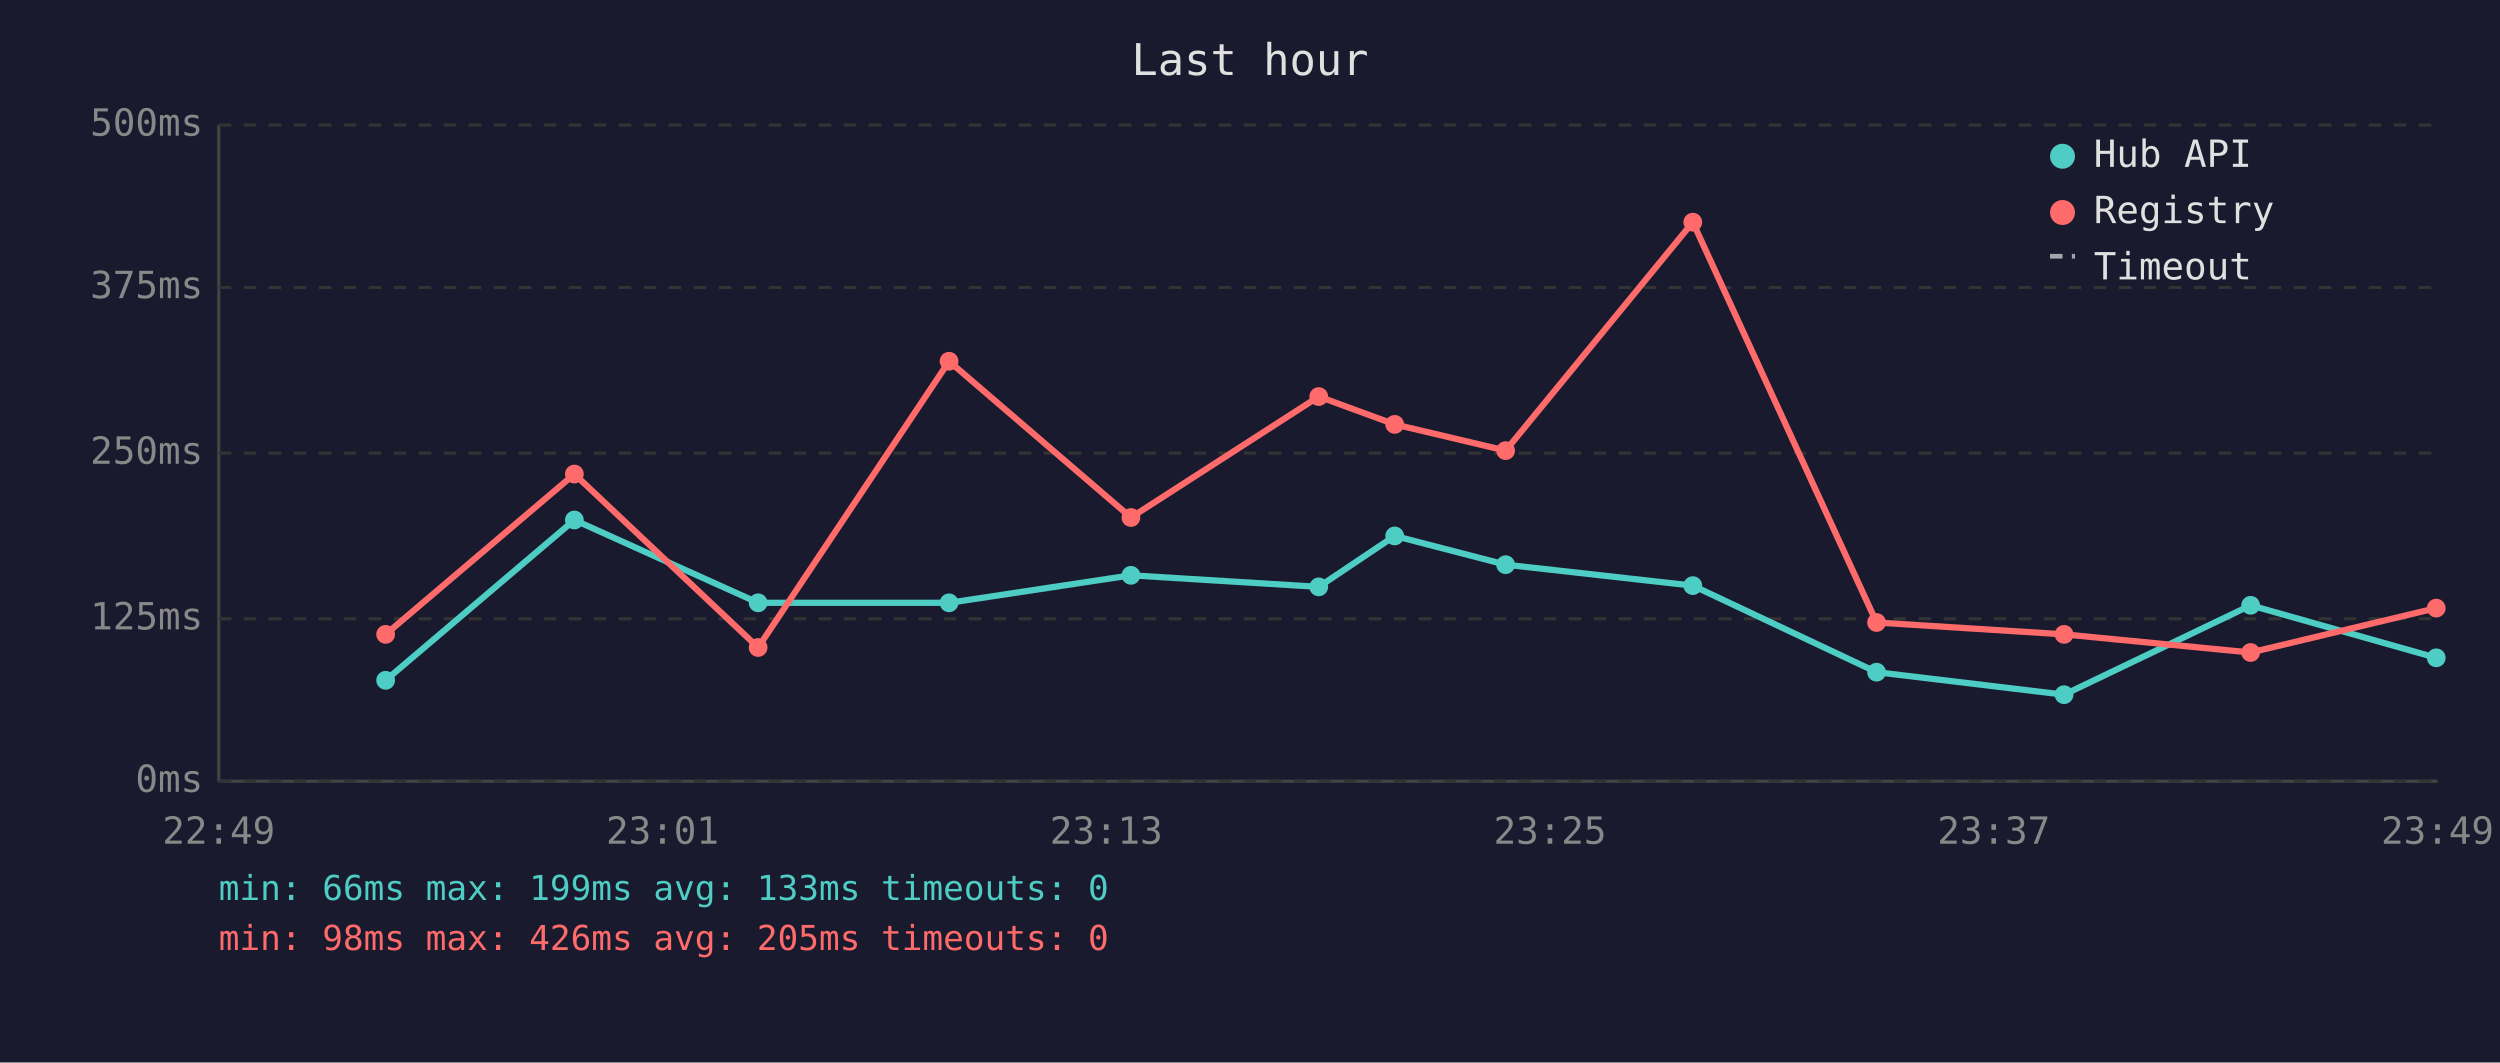
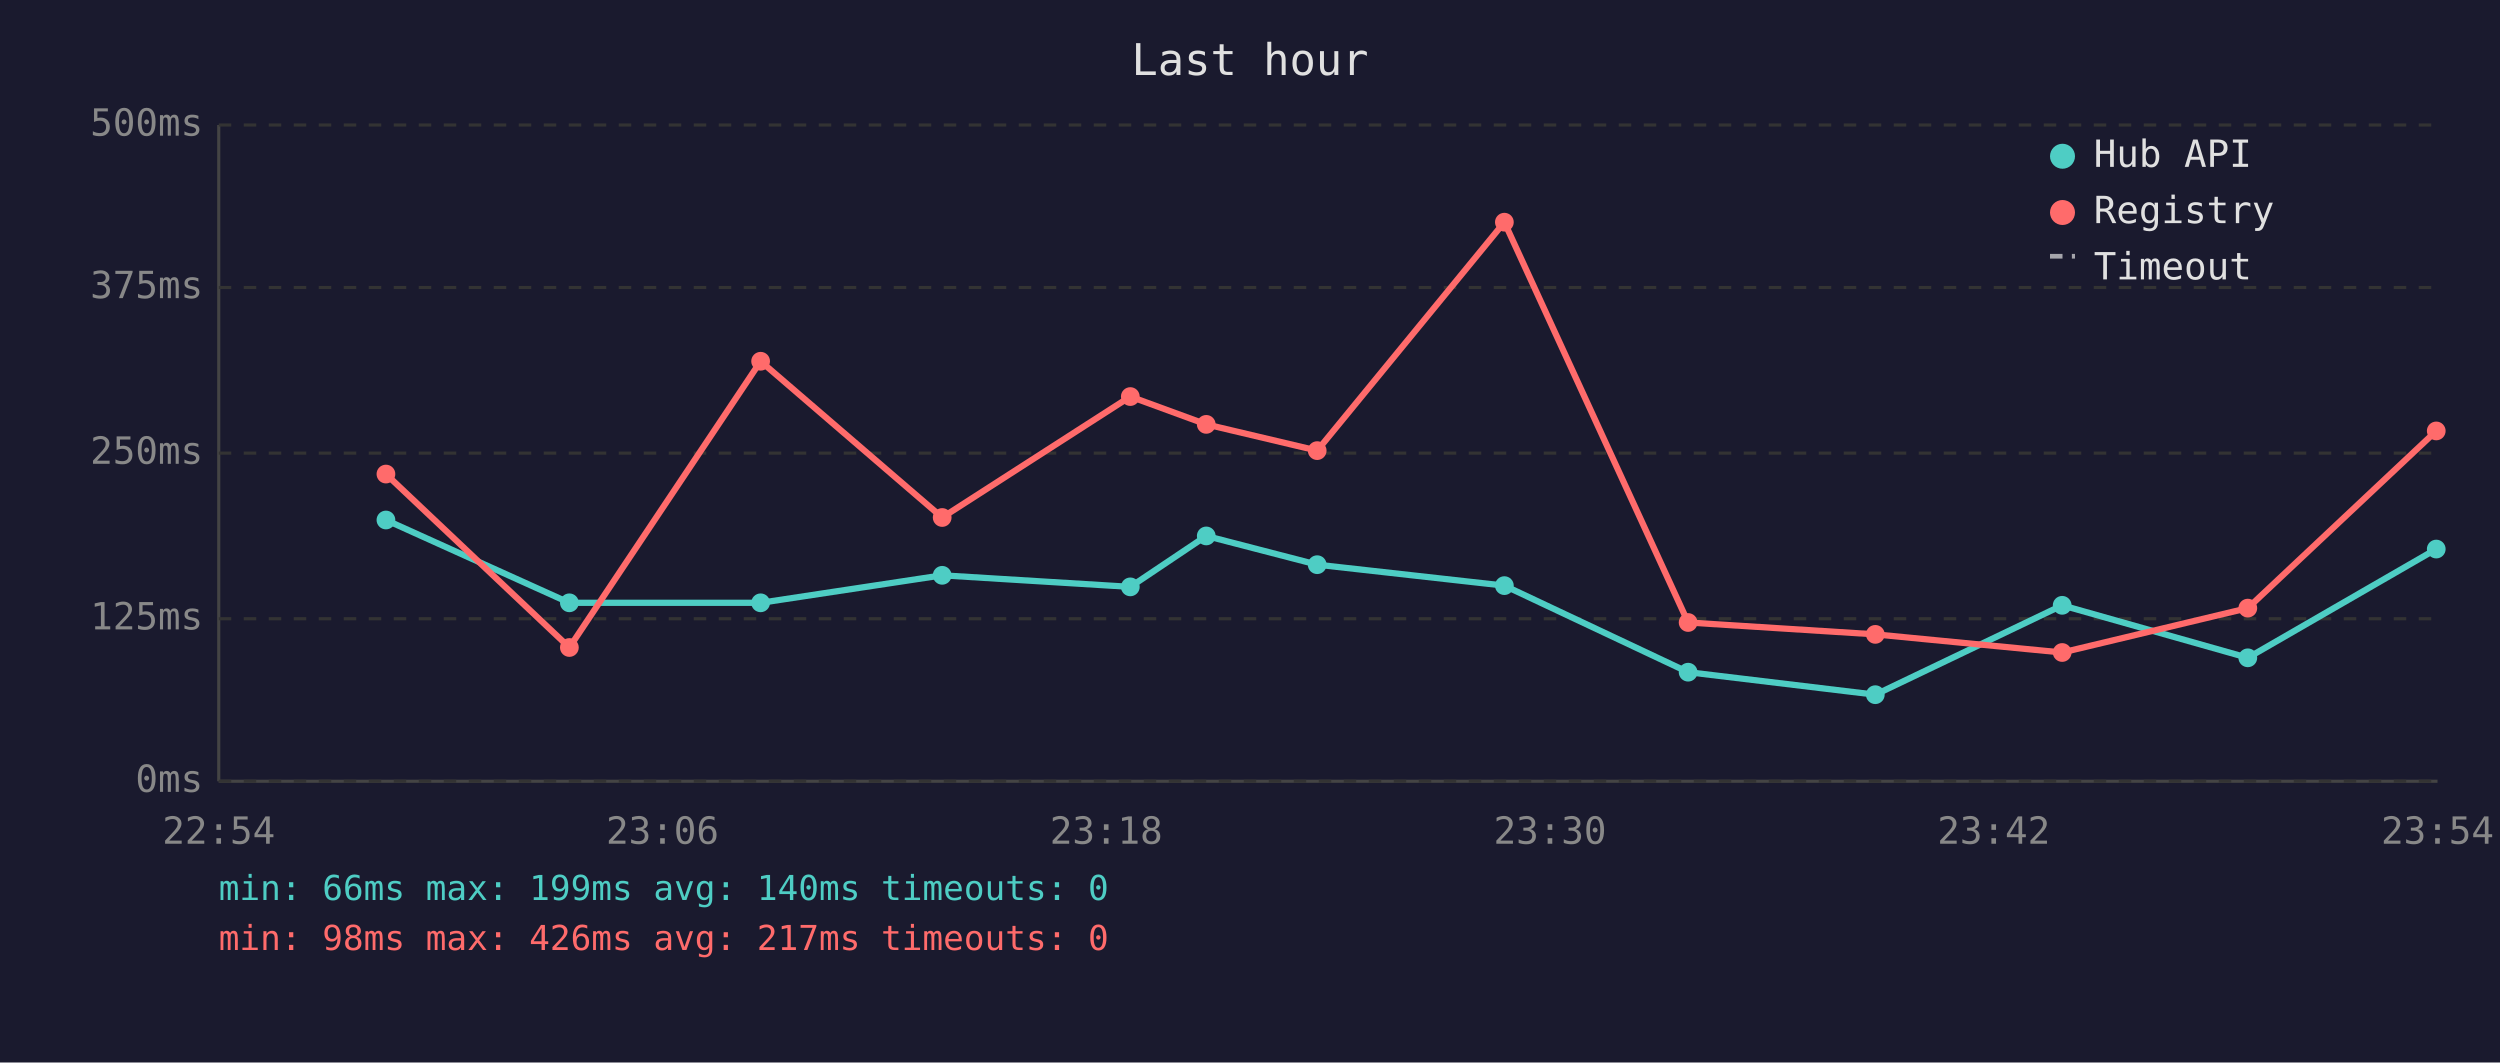
<svg xmlns="http://www.w3.org/2000/svg" viewBox="0 0 800 340" font-family="monospace" font-size="12">
  <rect width="800" height="340" fill="#1a1a2e" />
  <text x="400" y="24" fill="#e0e0e0" font-size="14" text-anchor="middle">Last hour</text>
  <line x1="70" y1="40" x2="70" y2="250" stroke="#444" stroke-width="1" />
  <line x1="70" y1="250" x2="780" y2="250" stroke="#444" stroke-width="1" />
  <line x1="70" y1="250" x2="780" y2="250" stroke="#333" stroke-width="1" stroke-dasharray="4" />
  <text x="65" y="250" fill="#888" text-anchor="end" dominant-baseline="middle">0ms</text>
  <line x1="70" y1="198" x2="780" y2="198" stroke="#333" stroke-width="1" stroke-dasharray="4" />
  <text x="65" y="198" fill="#888" text-anchor="end" dominant-baseline="middle">125ms</text>
  <line x1="70" y1="145" x2="780" y2="145" stroke="#333" stroke-width="1" stroke-dasharray="4" />
  <text x="65" y="145" fill="#888" text-anchor="end" dominant-baseline="middle">250ms</text>
  <line x1="70" y1="92" x2="780" y2="92" stroke="#333" stroke-width="1" stroke-dasharray="4" />
  <text x="65" y="92" fill="#888" text-anchor="end" dominant-baseline="middle">375ms</text>
  <line x1="70" y1="40" x2="780" y2="40" stroke="#333" stroke-width="1" stroke-dasharray="4" />
  <text x="65" y="40" fill="#888" text-anchor="end" dominant-baseline="middle">500ms</text>
-   <text x="70" y="270" fill="#888" text-anchor="middle">22:49</text>
-   <text x="212" y="270" fill="#888" text-anchor="middle">23:01</text>
-   <text x="354" y="270" fill="#888" text-anchor="middle">23:13</text>
-   <text x="496" y="270" fill="#888" text-anchor="middle">23:25</text>
-   <text x="638" y="270" fill="#888" text-anchor="middle">23:37</text>
-   <text x="780" y="270" fill="#888" text-anchor="middle">23:49</text>
-   <polyline points="123.4,217.7 183.8,166.4 242.6,192.9 303.7,192.9 361.9,184.1 422.0,187.8 446.3,171.5 481.8,180.7 541.7,187.4 600.5,215.1 660.5,222.3 720.2,193.7 779.6,210.5" fill="none" stroke="#4ecdc4" stroke-width="2" opacity="1" />
-   <circle cx="123.4" cy="217.7" r="3" fill="#4ecdc4" />
-   <circle cx="183.8" cy="166.4" r="3" fill="#4ecdc4" />
-   <circle cx="242.6" cy="192.9" r="3" fill="#4ecdc4" />
-   <circle cx="303.7" cy="192.9" r="3" fill="#4ecdc4" />
-   <circle cx="361.9" cy="184.1" r="3" fill="#4ecdc4" />
-   <circle cx="422.0" cy="187.8" r="3" fill="#4ecdc4" />
-   <circle cx="446.3" cy="171.5" r="3" fill="#4ecdc4" />
-   <circle cx="481.8" cy="180.7" r="3" fill="#4ecdc4" />
-   <circle cx="541.7" cy="187.4" r="3" fill="#4ecdc4" />
-   <circle cx="600.5" cy="215.1" r="3" fill="#4ecdc4" />
-   <circle cx="660.5" cy="222.3" r="3" fill="#4ecdc4" />
-   <circle cx="720.2" cy="193.7" r="3" fill="#4ecdc4" />
-   <circle cx="779.6" cy="210.5" r="3" fill="#4ecdc4" />
-   <polyline points="123.4,203.0 183.8,151.7 242.6,207.2 303.7,115.6 361.9,165.6 422.0,126.9 446.3,135.8 481.8,144.2 541.7,71.1 600.5,199.2 660.5,203.0 720.2,208.8 779.6,194.6" fill="none" stroke="#ff6b6b" stroke-width="2" opacity="1" />
-   <circle cx="123.4" cy="203.0" r="3" fill="#ff6b6b" />
-   <circle cx="183.8" cy="151.7" r="3" fill="#ff6b6b" />
-   <circle cx="242.6" cy="207.2" r="3" fill="#ff6b6b" />
-   <circle cx="303.7" cy="115.6" r="3" fill="#ff6b6b" />
-   <circle cx="361.9" cy="165.6" r="3" fill="#ff6b6b" />
-   <circle cx="422.0" cy="126.9" r="3" fill="#ff6b6b" />
-   <circle cx="446.3" cy="135.8" r="3" fill="#ff6b6b" />
-   <circle cx="481.8" cy="144.2" r="3" fill="#ff6b6b" />
-   <circle cx="541.7" cy="71.1" r="3" fill="#ff6b6b" />
-   <circle cx="600.5" cy="199.2" r="3" fill="#ff6b6b" />
-   <circle cx="660.5" cy="203.0" r="3" fill="#ff6b6b" />
-   <circle cx="720.2" cy="208.8" r="3" fill="#ff6b6b" />
-   <circle cx="779.6" cy="194.6" r="3" fill="#ff6b6b" />
+   <text x="70" y="270" fill="#888" text-anchor="middle">22:54</text>
+   <text x="212" y="270" fill="#888" text-anchor="middle">23:06</text>
+   <text x="354" y="270" fill="#888" text-anchor="middle">23:18</text>
+   <text x="496" y="270" fill="#888" text-anchor="middle">23:30</text>
+   <text x="638" y="270" fill="#888" text-anchor="middle">23:42</text>
+   <text x="780" y="270" fill="#888" text-anchor="middle">23:54</text>
+   <polyline points="123.5,166.4 182.2,192.9 243.4,192.9 301.5,184.1 361.7,187.8 386.0,171.5 421.5,180.7 481.4,187.4 540.2,215.1 600.1,222.3 659.9,193.7 719.3,210.5 779.6,175.7" fill="none" stroke="#4ecdc4" stroke-width="2" opacity="1" />
+   <circle cx="123.5" cy="166.4" r="3" fill="#4ecdc4" />
+   <circle cx="182.2" cy="192.9" r="3" fill="#4ecdc4" />
+   <circle cx="243.4" cy="192.9" r="3" fill="#4ecdc4" />
+   <circle cx="301.5" cy="184.1" r="3" fill="#4ecdc4" />
+   <circle cx="361.7" cy="187.8" r="3" fill="#4ecdc4" />
+   <circle cx="386.0" cy="171.5" r="3" fill="#4ecdc4" />
+   <circle cx="421.5" cy="180.7" r="3" fill="#4ecdc4" />
+   <circle cx="481.4" cy="187.4" r="3" fill="#4ecdc4" />
+   <circle cx="540.2" cy="215.1" r="3" fill="#4ecdc4" />
+   <circle cx="600.1" cy="222.3" r="3" fill="#4ecdc4" />
+   <circle cx="659.9" cy="193.7" r="3" fill="#4ecdc4" />
+   <circle cx="719.3" cy="210.5" r="3" fill="#4ecdc4" />
+   <circle cx="779.6" cy="175.7" r="3" fill="#4ecdc4" />
+   <polyline points="123.5,151.7 182.2,207.2 243.4,115.6 301.5,165.6 361.7,126.9 386.0,135.8 421.5,144.2 481.4,71.1 540.2,199.2 600.1,203.0 659.9,208.8 719.3,194.6 779.6,137.9" fill="none" stroke="#ff6b6b" stroke-width="2" opacity="1" />
+   <circle cx="123.5" cy="151.7" r="3" fill="#ff6b6b" />
+   <circle cx="182.2" cy="207.2" r="3" fill="#ff6b6b" />
+   <circle cx="243.4" cy="115.6" r="3" fill="#ff6b6b" />
+   <circle cx="301.5" cy="165.6" r="3" fill="#ff6b6b" />
+   <circle cx="361.7" cy="126.9" r="3" fill="#ff6b6b" />
+   <circle cx="386.0" cy="135.8" r="3" fill="#ff6b6b" />
+   <circle cx="421.5" cy="144.2" r="3" fill="#ff6b6b" />
+   <circle cx="481.4" cy="71.1" r="3" fill="#ff6b6b" />
+   <circle cx="540.2" cy="199.2" r="3" fill="#ff6b6b" />
+   <circle cx="600.1" cy="203.0" r="3" fill="#ff6b6b" />
+   <circle cx="659.9" cy="208.8" r="3" fill="#ff6b6b" />
+   <circle cx="719.3" cy="194.6" r="3" fill="#ff6b6b" />
+   <circle cx="779.6" cy="137.9" r="3" fill="#ff6b6b" />
  <circle cx="660" cy="50" r="4" fill="#4ecdc4" />
  <text x="670" y="50" fill="#e0e0e0" dominant-baseline="middle">Hub API</text>
  <circle cx="660" cy="68" r="4" fill="#ff6b6b" />
  <text x="670" y="68" fill="#e0e0e0" dominant-baseline="middle">Registry</text>
  <line x1="656" y1="82" x2="664" y2="82" stroke="#e0e0e0" stroke-width="1.5" stroke-dasharray="4,3" opacity="0.7" />
  <text x="670" y="86" fill="#e0e0e0" dominant-baseline="middle">Timeout</text>
-   <text x="70" y="288" fill="#4ecdc4" font-size="11">min: 66ms  max: 199ms  avg: 133ms  timeouts: 0</text>
-   <text x="70" y="304" fill="#ff6b6b" font-size="11">min: 98ms  max: 426ms  avg: 205ms  timeouts: 0</text>
+   <text x="70" y="288" fill="#4ecdc4" font-size="11">min: 66ms  max: 199ms  avg: 140ms  timeouts: 0</text>
+   <text x="70" y="304" fill="#ff6b6b" font-size="11">min: 98ms  max: 426ms  avg: 217ms  timeouts: 0</text>
</svg>
